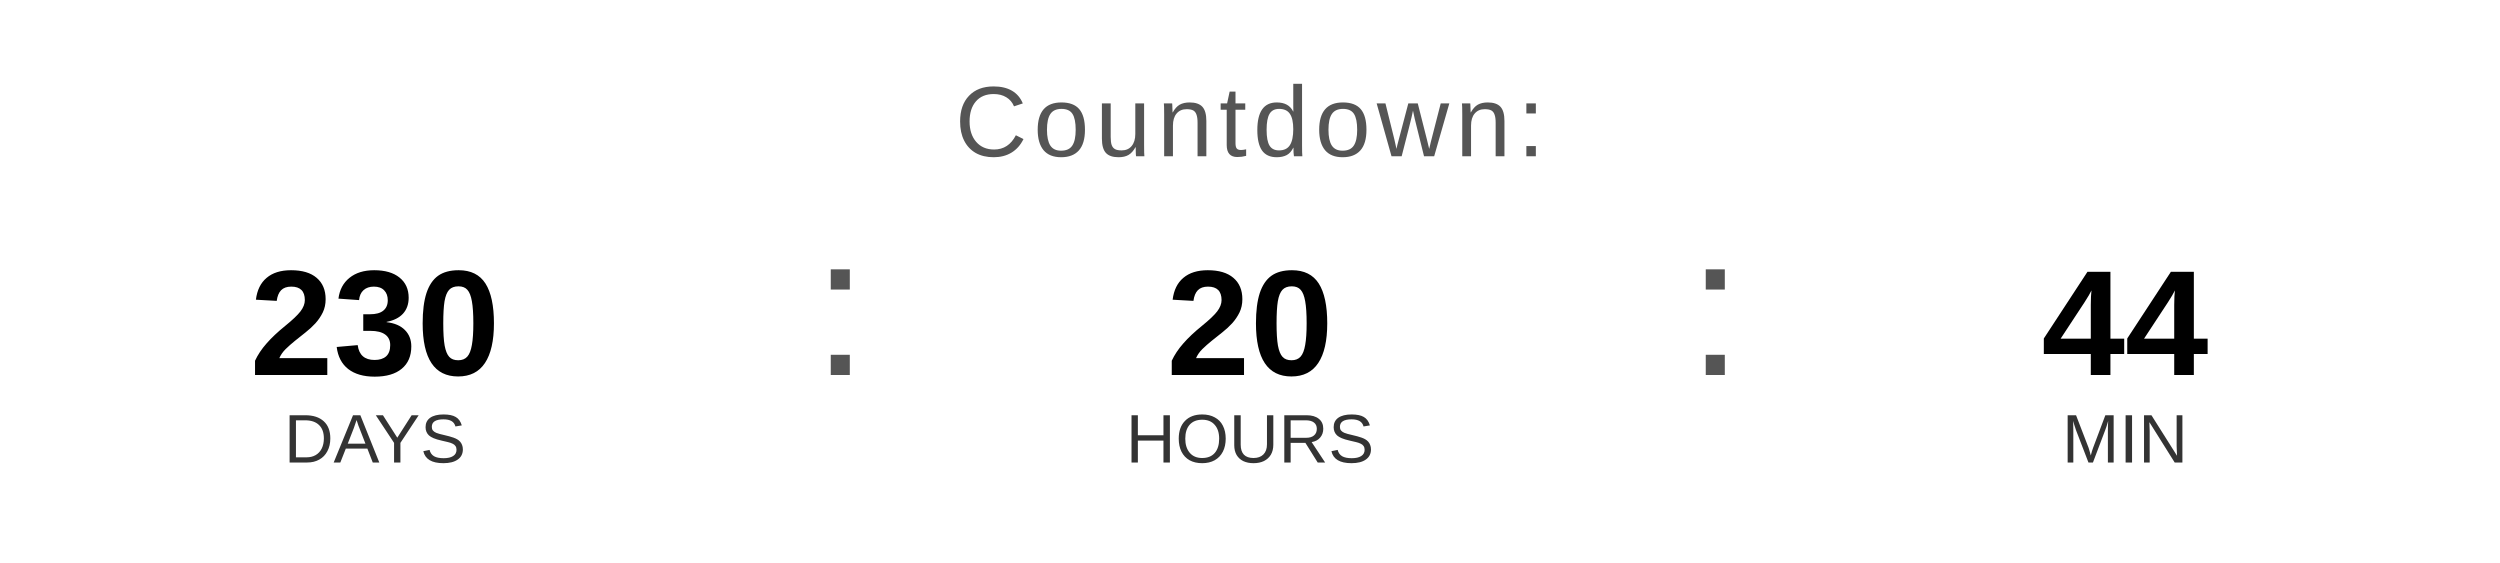
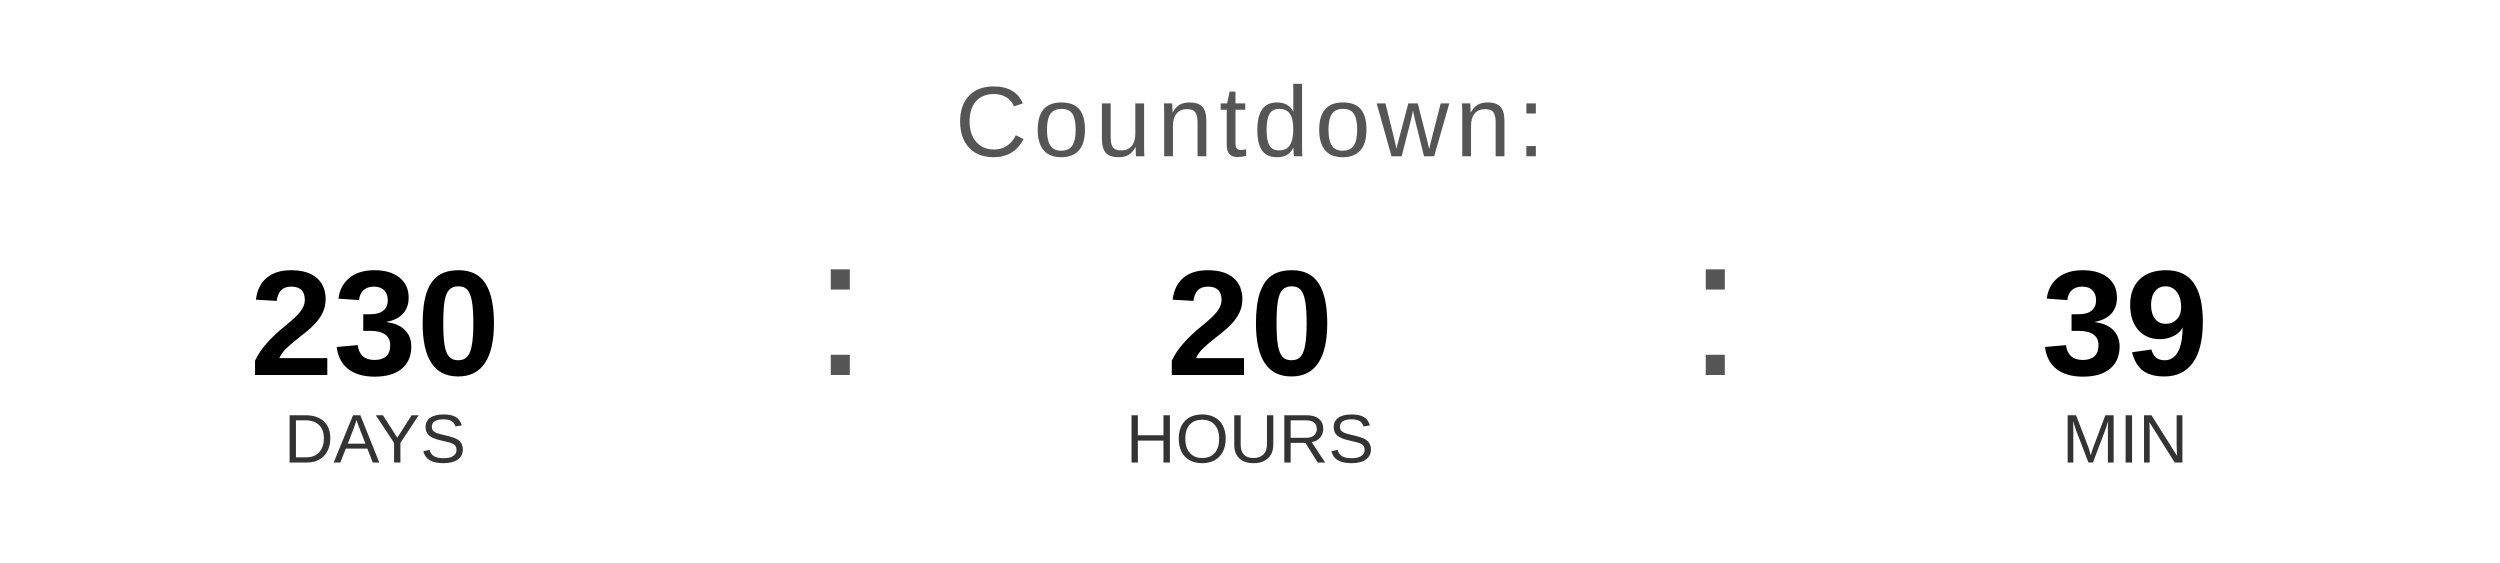
<svg xmlns="http://www.w3.org/2000/svg" width="400" height="90" viewBox="0 0 400 90">
  <text x="200" y="25" font-family="Arial, Helvetica, sans-serif" font-size="16" fill="#555555" text-anchor="middle" letter-spacing="1">
    Countdown:
  </text>
  <text x="60" y="60" font-family="Arial, Helvetica, sans-serif" font-size="24" font-weight="bold" fill="#000000" text-anchor="middle">230</text>
  <text x="60" y="74" font-family="Arial, Helvetica, sans-serif" font-size="11" fill="#333333" text-anchor="middle">DAYS</text>
  <text x="130" y="60" font-family="Arial, sans-serif" font-size="32" fill="#555555">:</text>
  <text x="200" y="60" font-family="Arial, Helvetica, sans-serif" font-size="24" font-weight="bold" fill="#000000" text-anchor="middle">20</text>
  <text x="200" y="74" font-family="Arial, Helvetica, sans-serif" font-size="11" fill="#333333" text-anchor="middle">HOURS</text>
  <text x="270" y="60" font-family="Arial, sans-serif" font-size="32" fill="#555555">:</text>
-   <text x="340" y="60" font-family="Arial, Helvetica, sans-serif" font-size="24" font-weight="bold" fill="#000000" text-anchor="middle">44</text>
+   <text x="340" y="60" font-family="Arial, Helvetica, sans-serif" font-size="24" font-weight="bold" fill="#000000" text-anchor="middle">39</text>
  <text x="340" y="74" font-family="Arial, Helvetica, sans-serif" font-size="11" fill="#333333" text-anchor="middle">MIN</text>
</svg>
